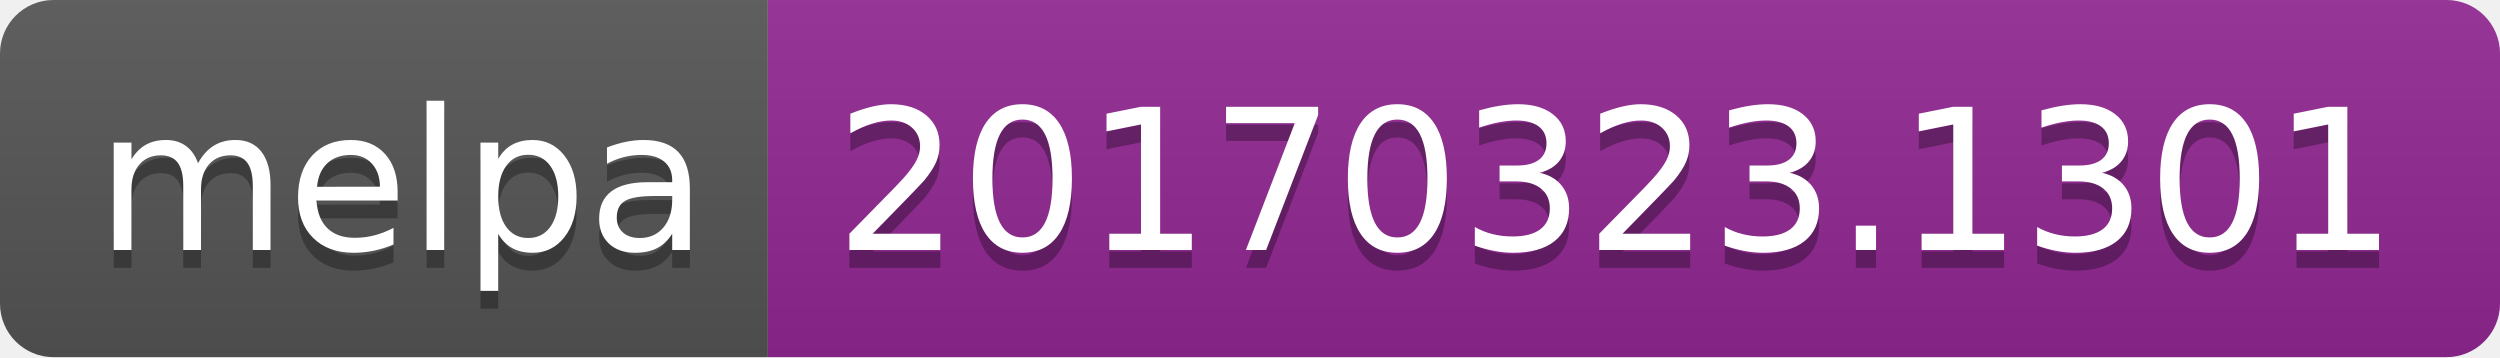
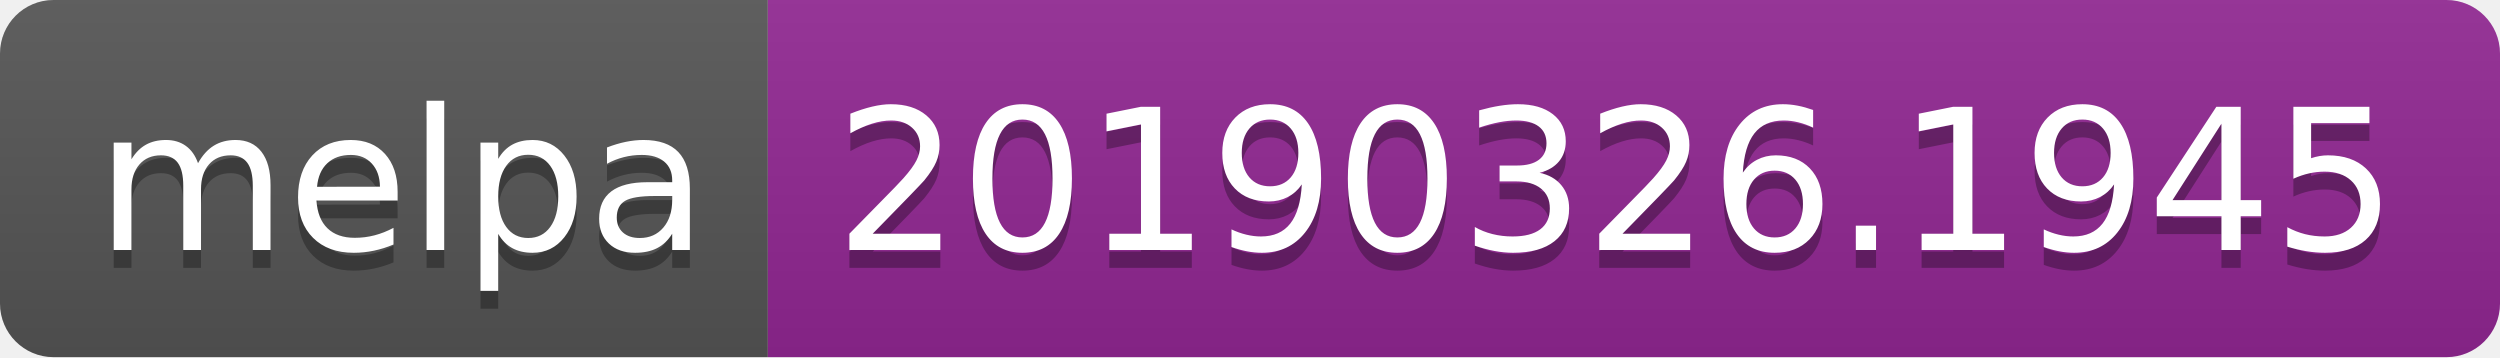
<svg xmlns="http://www.w3.org/2000/svg" width="140" height="20">
  <linearGradient id="b" x2="0" y2="100%">
    <stop offset="0" stop-color="#bbb" stop-opacity=".1" />
    <stop offset="1" stop-opacity=".1" />
  </linearGradient>
  <clipPath id="a">
    <rect width="140" height="20" rx="3" fill="#fff" />
  </clipPath>
  <g clip-path="url(#a)">
    <path fill="#555" d="M0 0h43v20H0z" />
    <path fill="#922793" d="M43 0h97v20H43z" />
    <path fill="url(#b)" d="M0 0h140v20H0z" />
  </g>
  <g fill="#fff" text-anchor="middle" font-family="DejaVu Sans,Verdana,Geneva,sans-serif" font-size="110">
    <text x="225" y="150" fill="#010101" fill-opacity=".3" transform="scale(.1)" textLength="330">melpa</text>
    <text x="225" y="140" transform="scale(.1)" textLength="330">melpa</text>
-     <text x="905" y="150" fill="#010101" fill-opacity=".3" transform="scale(.1)" textLength="870">20170323.1301</text>
-     <text x="905" y="140" transform="scale(.1)" textLength="870">20170323.1301</text>
+     <text x="905" y="150" fill="#010101" fill-opacity=".3" transform="scale(.1)" textLength="870">20190326.1945</text>
+     <text x="905" y="140" transform="scale(.1)" textLength="870">20190326.1945</text>
  </g>
</svg>
